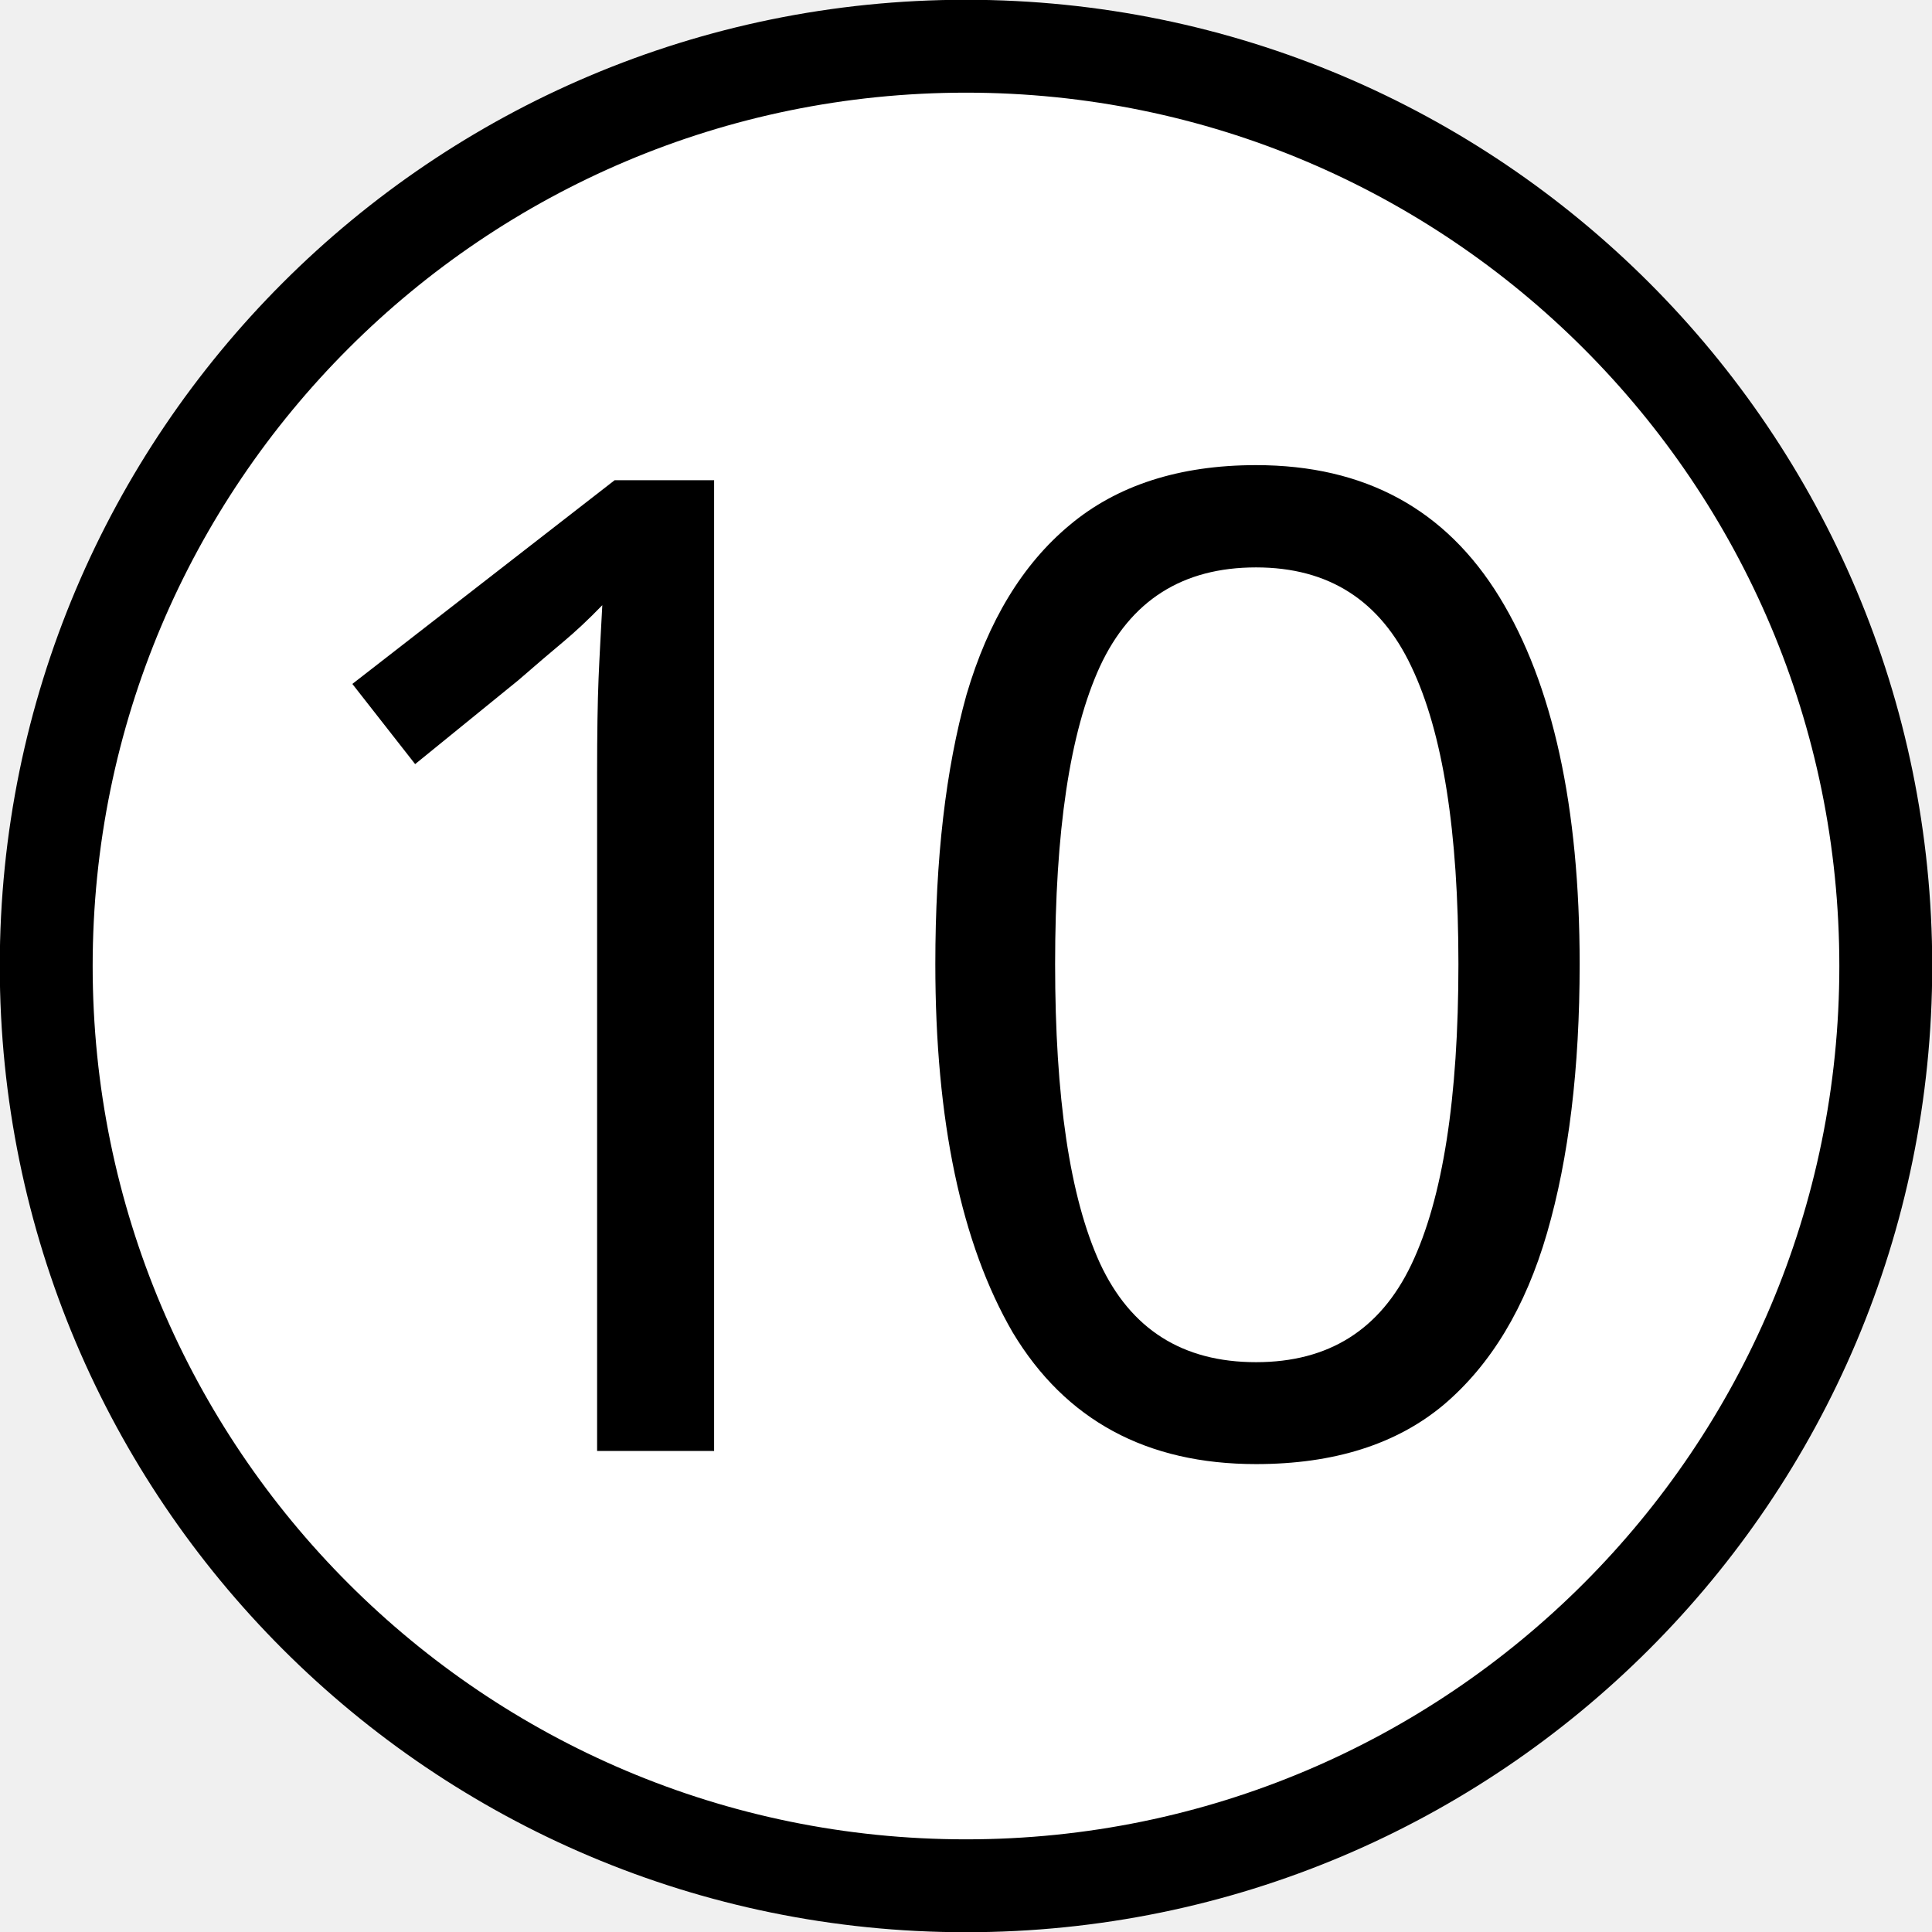
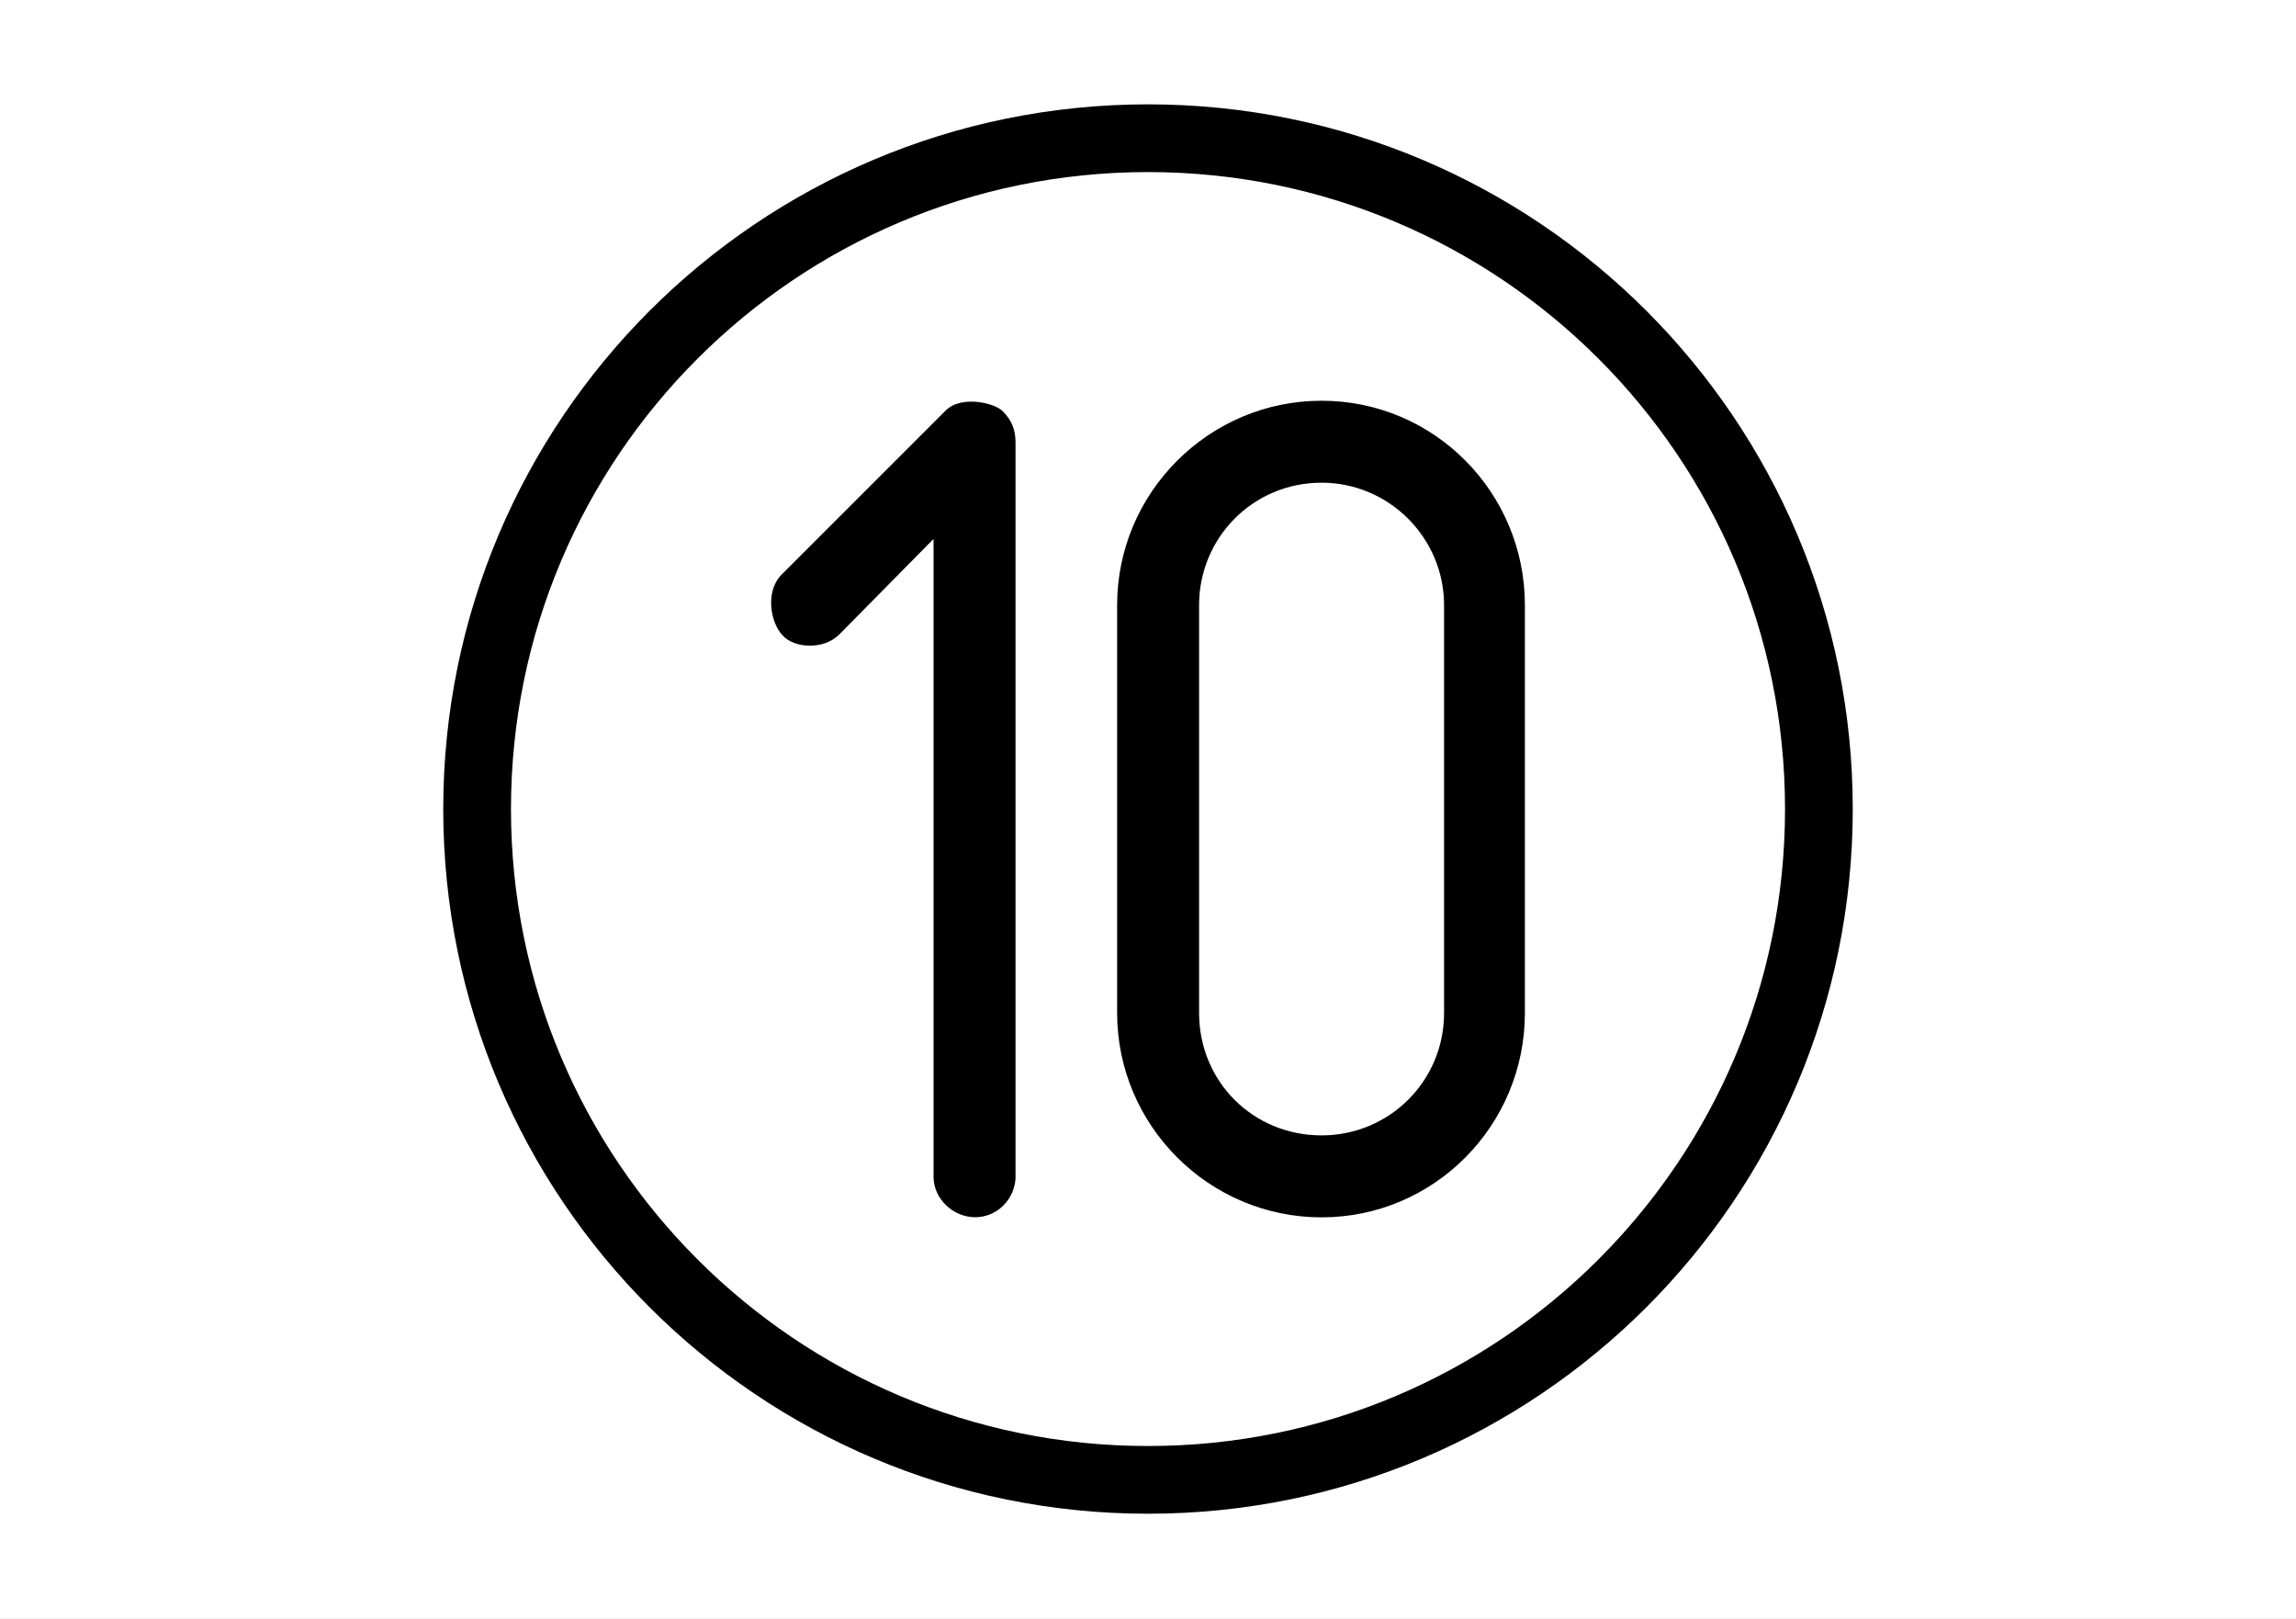
- <svg xmlns="http://www.w3.org/2000/svg" width="16" height="16" viewBox="0 0 16 16">
-   <path fill-rule="nonzero" fill="rgb(100%, 100%, 100%)" fill-opacity="1" stroke-width="5" stroke-linecap="butt" stroke-linejoin="miter" stroke="rgb(0%, 0%, 0%)" stroke-opacity="1" stroke-miterlimit="4" d="M 101.512 52 C 101.512 79.346 79.346 101.512 52 101.512 C 24.654 101.512 2.488 79.346 2.488 52 C 2.488 24.654 24.654 2.488 52 2.488 C 79.346 2.488 101.512 24.654 101.512 52 Z M 101.512 52 " transform="matrix(0.153846, 0, 0, 0.153846, 0, 0)" />
-   <path fill-rule="nonzero" fill="rgb(0%, 0%, 0%)" fill-opacity="1" d="M 5.914 12.016 L 4.945 12.016 L 4.945 6.398 C 4.945 6.074 4.949 5.816 4.957 5.621 C 4.965 5.426 4.977 5.223 4.988 5.012 C 4.871 5.133 4.762 5.234 4.664 5.316 C 4.566 5.398 4.441 5.504 4.293 5.633 L 3.438 6.328 L 2.918 5.664 L 5.09 3.977 L 5.914 3.977 Z M 5.914 12.016 " />
-   <path fill-rule="nonzero" fill="rgb(0%, 0%, 0%)" fill-opacity="1" d="M 13.082 7.984 C 13.082 8.848 12.992 9.59 12.812 10.211 C 12.633 10.828 12.348 11.301 11.957 11.633 C 11.566 11.961 11.047 12.125 10.402 12.125 C 9.496 12.125 8.824 11.762 8.387 11.035 C 7.961 10.301 7.746 9.281 7.746 7.984 C 7.746 7.113 7.832 6.371 8.004 5.754 C 8.184 5.141 8.469 4.672 8.859 4.348 C 9.25 4.02 9.766 3.852 10.402 3.852 C 11.305 3.852 11.973 4.219 12.418 4.945 C 12.859 5.664 13.082 6.68 13.082 7.984 Z M 8.738 7.984 C 8.738 9.086 8.859 9.914 9.109 10.461 C 9.363 11.008 9.793 11.281 10.402 11.281 C 11.004 11.281 11.43 11.012 11.688 10.473 C 11.949 9.926 12.078 9.094 12.078 7.984 C 12.078 6.887 11.949 6.066 11.688 5.52 C 11.43 4.973 11.004 4.699 10.402 4.699 C 9.793 4.699 9.363 4.973 9.109 5.52 C 8.859 6.066 8.738 6.887 8.738 7.984 Z M 8.738 7.984 " />
+ <svg xmlns="http://www.w3.org/2000/svg" version="1.1" width="20" height="14.097" id="svg1">
+   <defs id="defs1" />
+   <rect x="0" y="0" width="20" height="14.097" style="fill:#ffffff;stroke:none;stroke-width:0.059" id="Fond" />
+   <circle cx="10" cy="7.048" r="5.844" style="fill:none;stroke:#000000;stroke-width:0.59" id="circle1" />
+   <path d="M 8.846,10.243 V 3.854 c 0,-0.107 -0.032,-0.192 -0.107,-0.267 -0.064,-0.075 -0.363,-0.149 -0.501,-0.011 l -1.429,1.429 c -0.149,0.149 -0.096,0.427 0.011,0.533 0.096,0.107 0.352,0.128 0.491,-0.011 l 0.821,-0.832 v 5.557 c 0,0.192 0.171,0.352 0.363,0.352 0.192,0 0.352,-0.16 0.352,-0.363 z M 13.283,8.824 v -3.552 c 0,-0.981 -0.789,-1.781 -1.771,-1.781 -0.981,0 -1.781,0.8 -1.781,1.781 v 3.552 c 0,0.981 0.8,1.781 1.781,1.781 0.981,0 1.771,-0.8 1.771,-1.781 z m -0.704,0 c 0,0.597 -0.48,1.067 -1.067,1.067 -0.597,0 -1.067,-0.469 -1.067,-1.067 v -3.552 c 0,-0.587 0.469,-1.067 1.067,-1.067 0.587,0 1.067,0.48 1.067,1.067 z" id="text1" style="font-size:10.667px;font-family:Isonorm;-inkscape-font-specification:'Isonorm, Normal';fill-rule:evenodd;stroke-width:0.094" aria-label="10" />
</svg>
